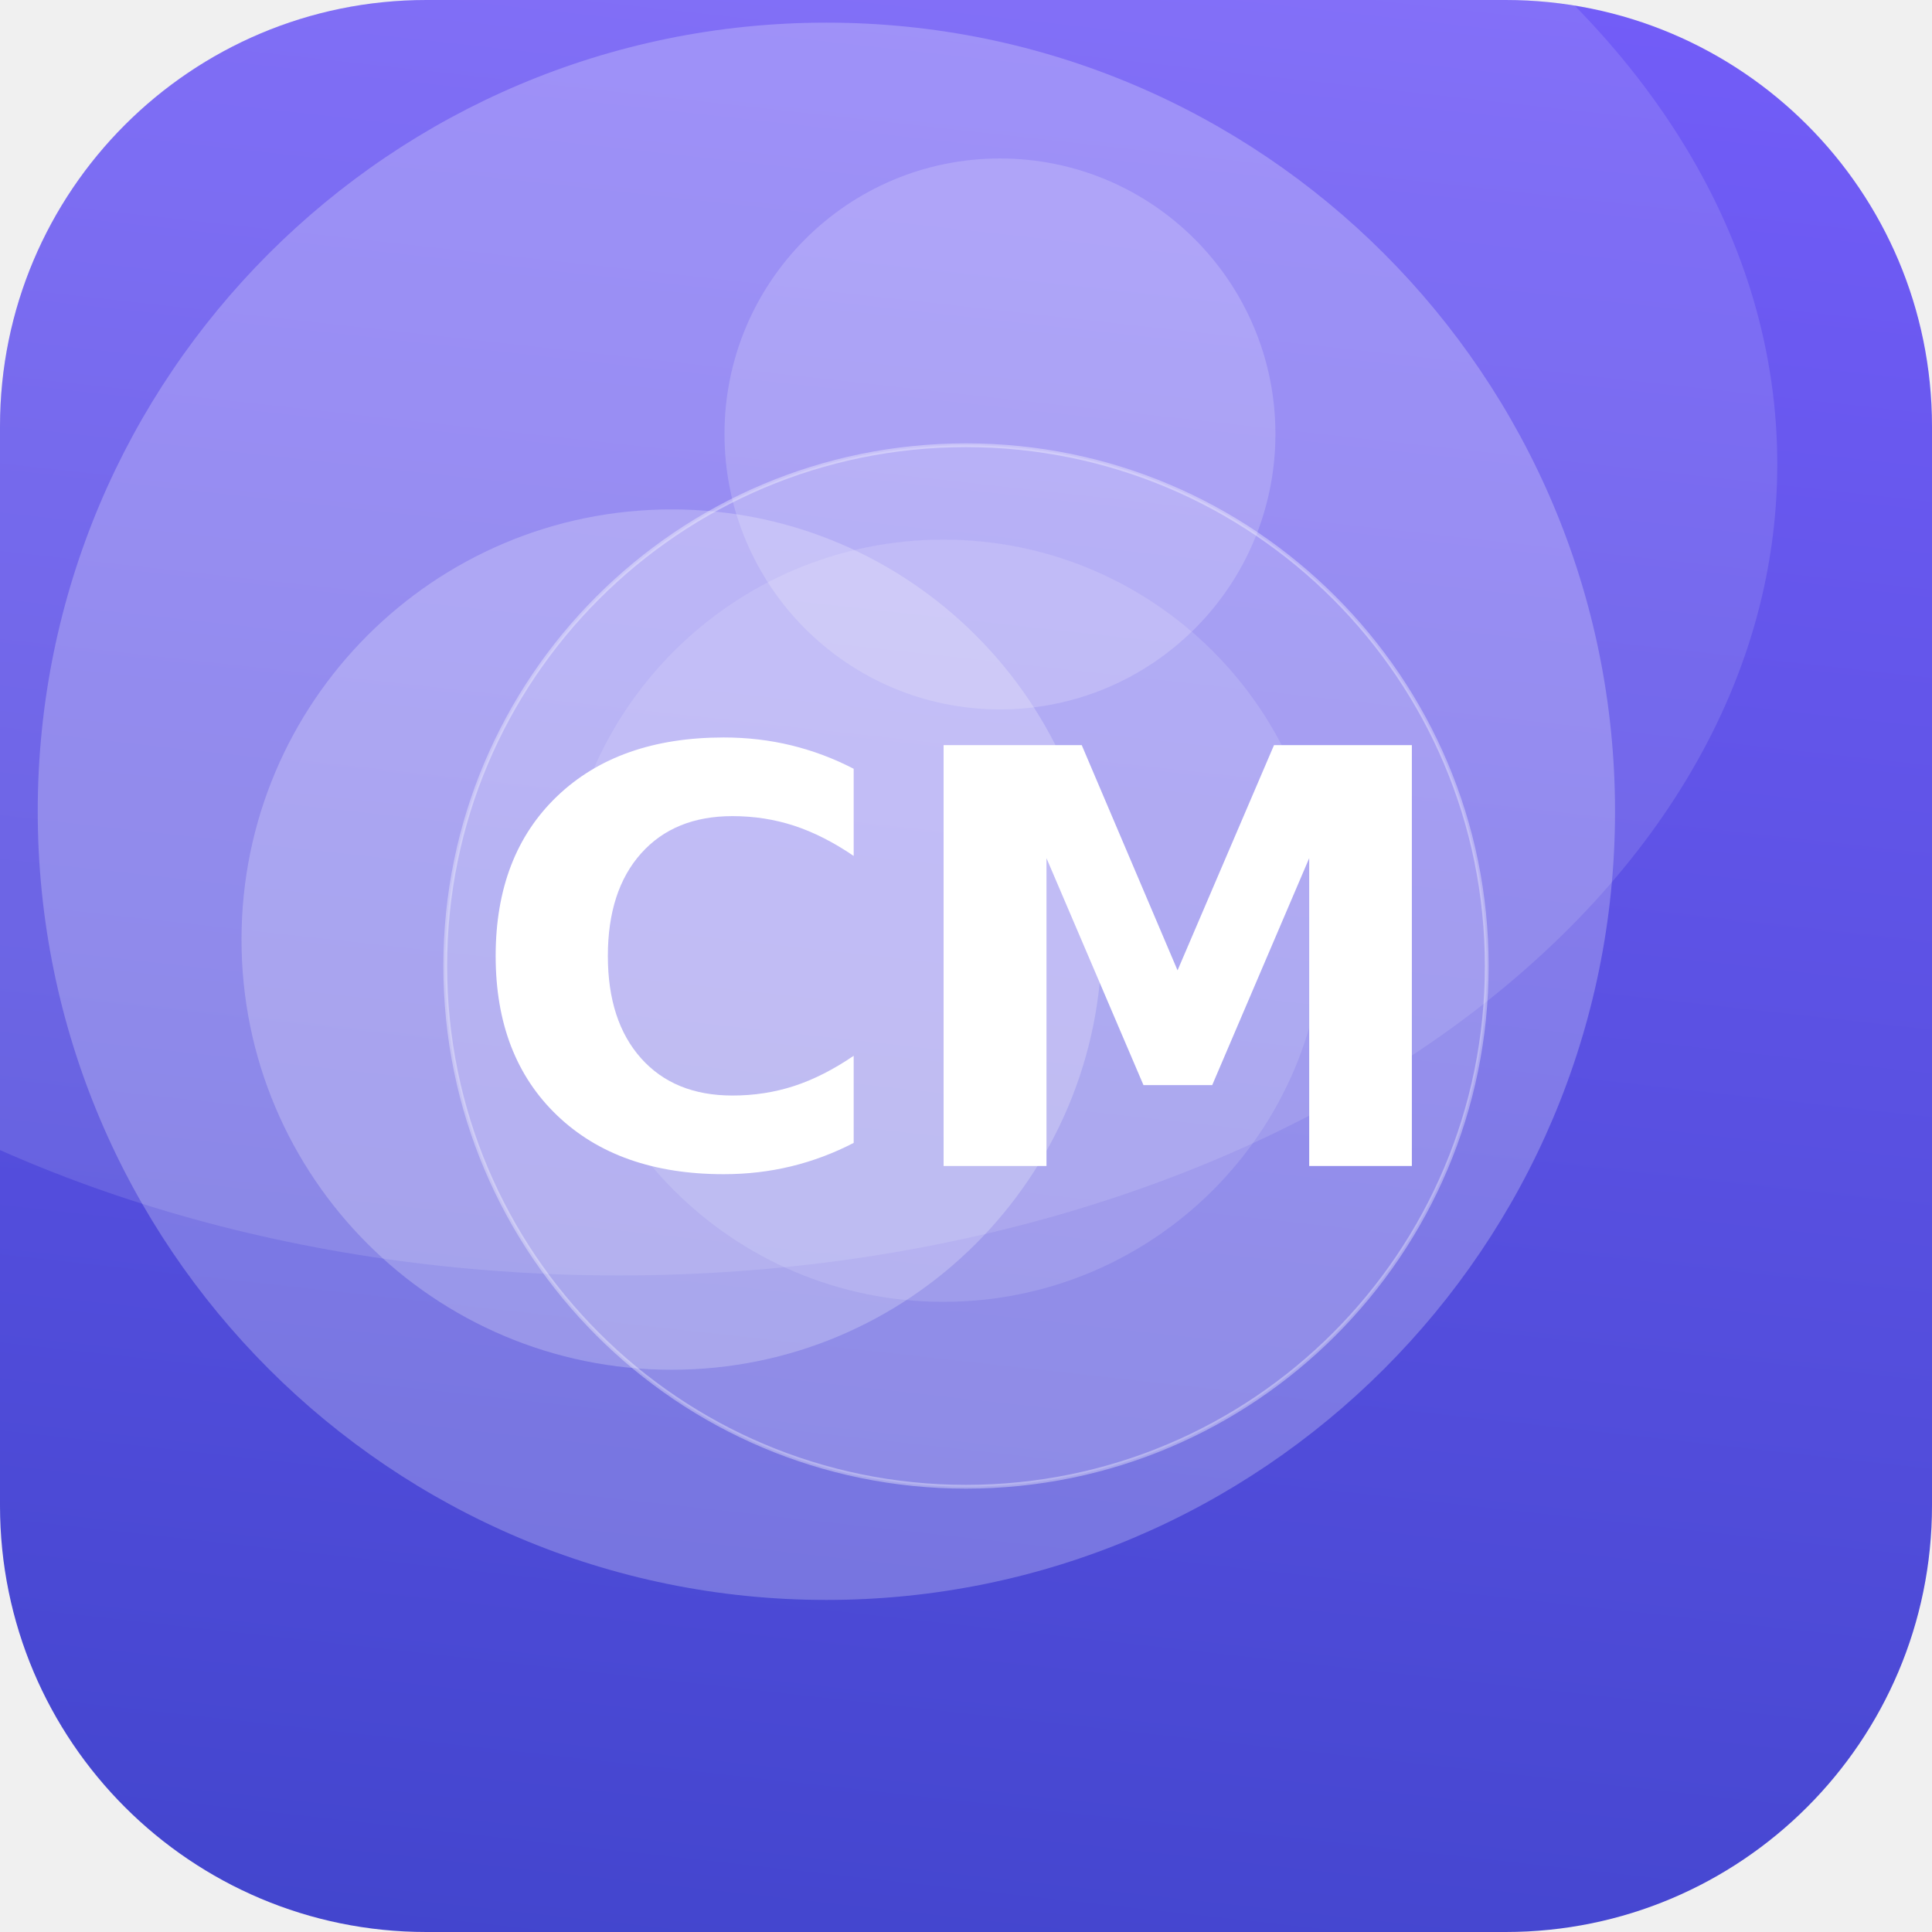
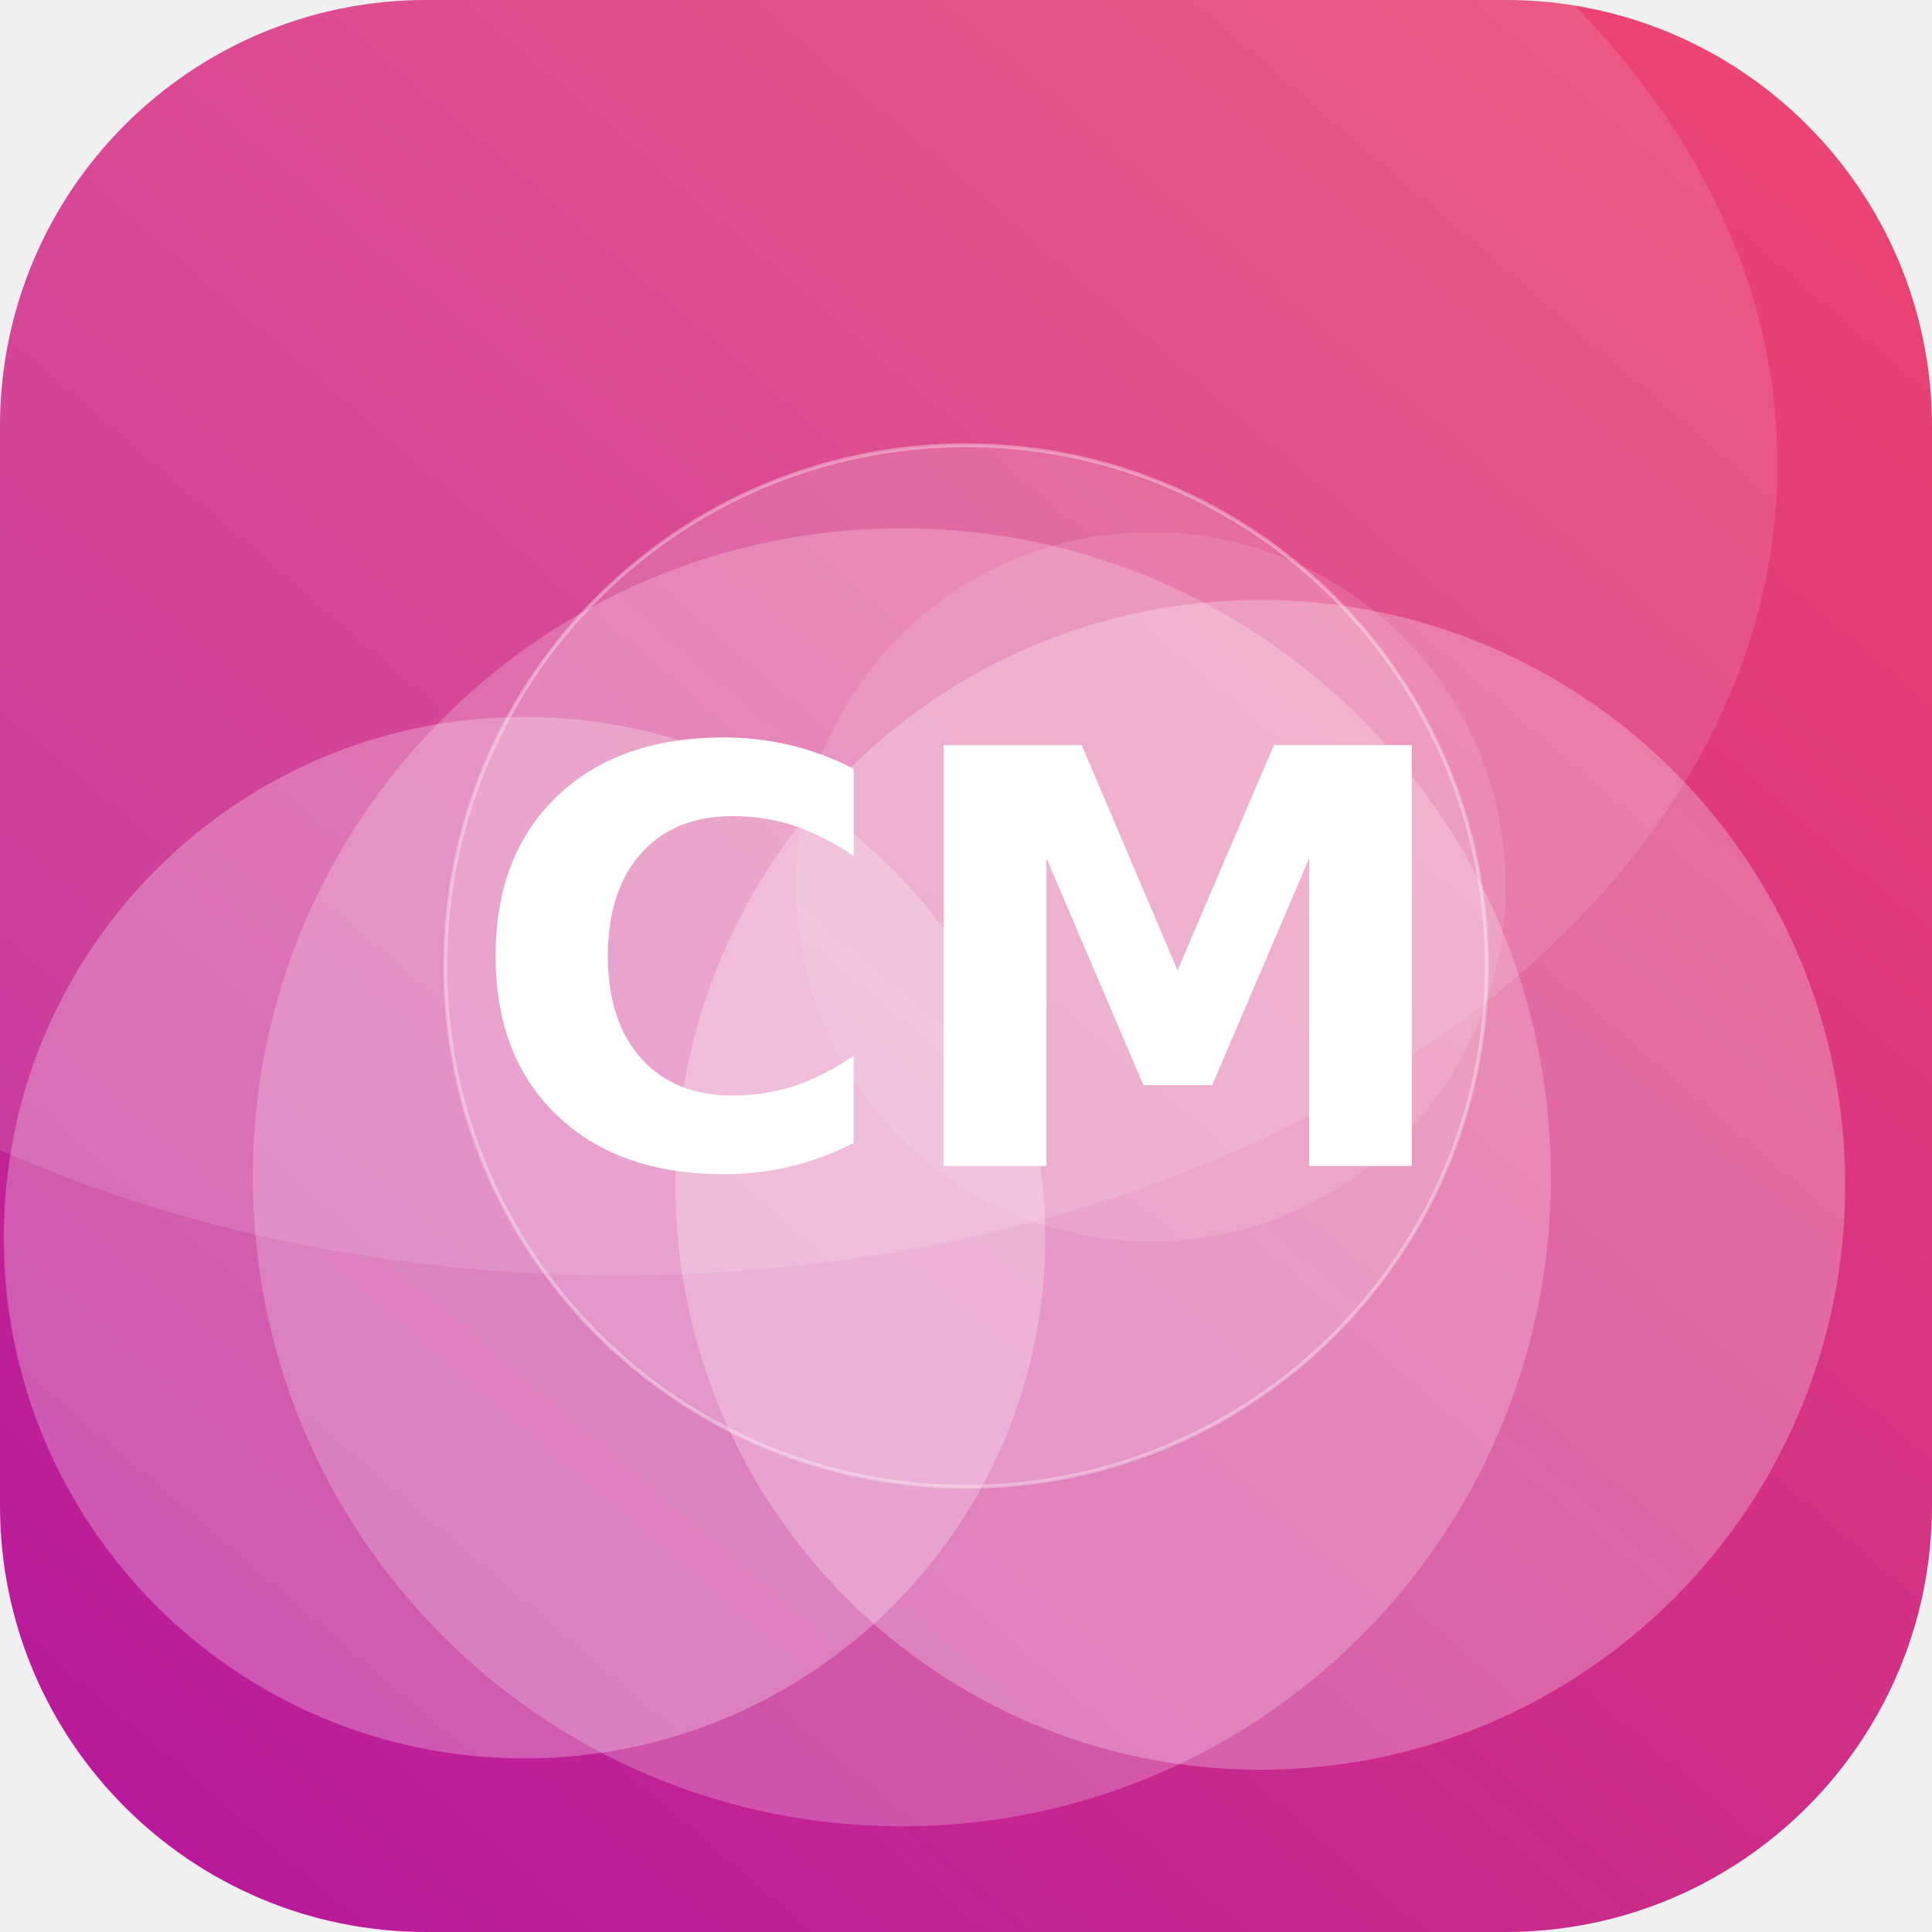
<svg xmlns="http://www.w3.org/2000/svg" width="512" height="512" viewBox="0 0 512 512">
  <defs>
-     <linearGradient id="g" x1="0" y1="0" x2="1" y2="1" gradientTransform="rotate(51 0.5 0.5)">
-       <stop offset="0" stop-color="#7B61FF" />
-       <stop offset="1" stop-color="#3A41C6" />
+     <linearGradient id="g" x1="0" y1="0" x2="1" y2="1" gradientTransform="rotate(86 0.5 0.5)">
+       <stop offset="0" stop-color="#EF476F" />
+       <stop offset="1" stop-color="#B5179E" />
    </linearGradient>
    <clipPath id="c">
      <rect width="512" height="512" rx="113" />
    </clipPath>
  </defs>
  <g clip-path="url(#c)">
    <rect width="512" height="512" fill="url(#g)" />
-     <circle cx="265" cy="115" r="73" fill="#FFFFFF" fill-opacity="0.18" />
-     <circle cx="219" cy="215" r="209" fill="#FFFFFF" fill-opacity="0.24" />
-     <circle cx="178" cy="249" r="114" fill="#FFFFFF" fill-opacity="0.23" />
-     <circle cx="250" cy="244" r="101" fill="#FFFFFF" fill-opacity="0.13" />
+     <circle cx="334" cy="314" r="155" fill="#FFFFFF" fill-opacity="0.26" />
+     <circle cx="305" cy="235" r="94" fill="#FFFFFF" fill-opacity="0.12" />
+     <circle cx="239" cy="312" r="172" fill="#FFFFFF" fill-opacity="0.22" />
+     <circle cx="139" cy="328" r="138" fill="#FFFFFF" fill-opacity="0.26" />
    <ellipse cx="164" cy="123" rx="307" ry="215" fill="#FFFFFF" fill-opacity="0.12" />
    <circle cx="256" cy="256" r="138" fill="#FFFFFF" fill-opacity="0.16" stroke="#FFFFFF" stroke-opacity="0.35" />
    <text x="50%" y="50%" dy="53" text-anchor="middle" font-family="DejaVu Sans, Helvetica, Arial, sans-serif" font-weight="bold" font-size="153" fill="#FFFFFF">CM</text>
  </g>
</svg>
